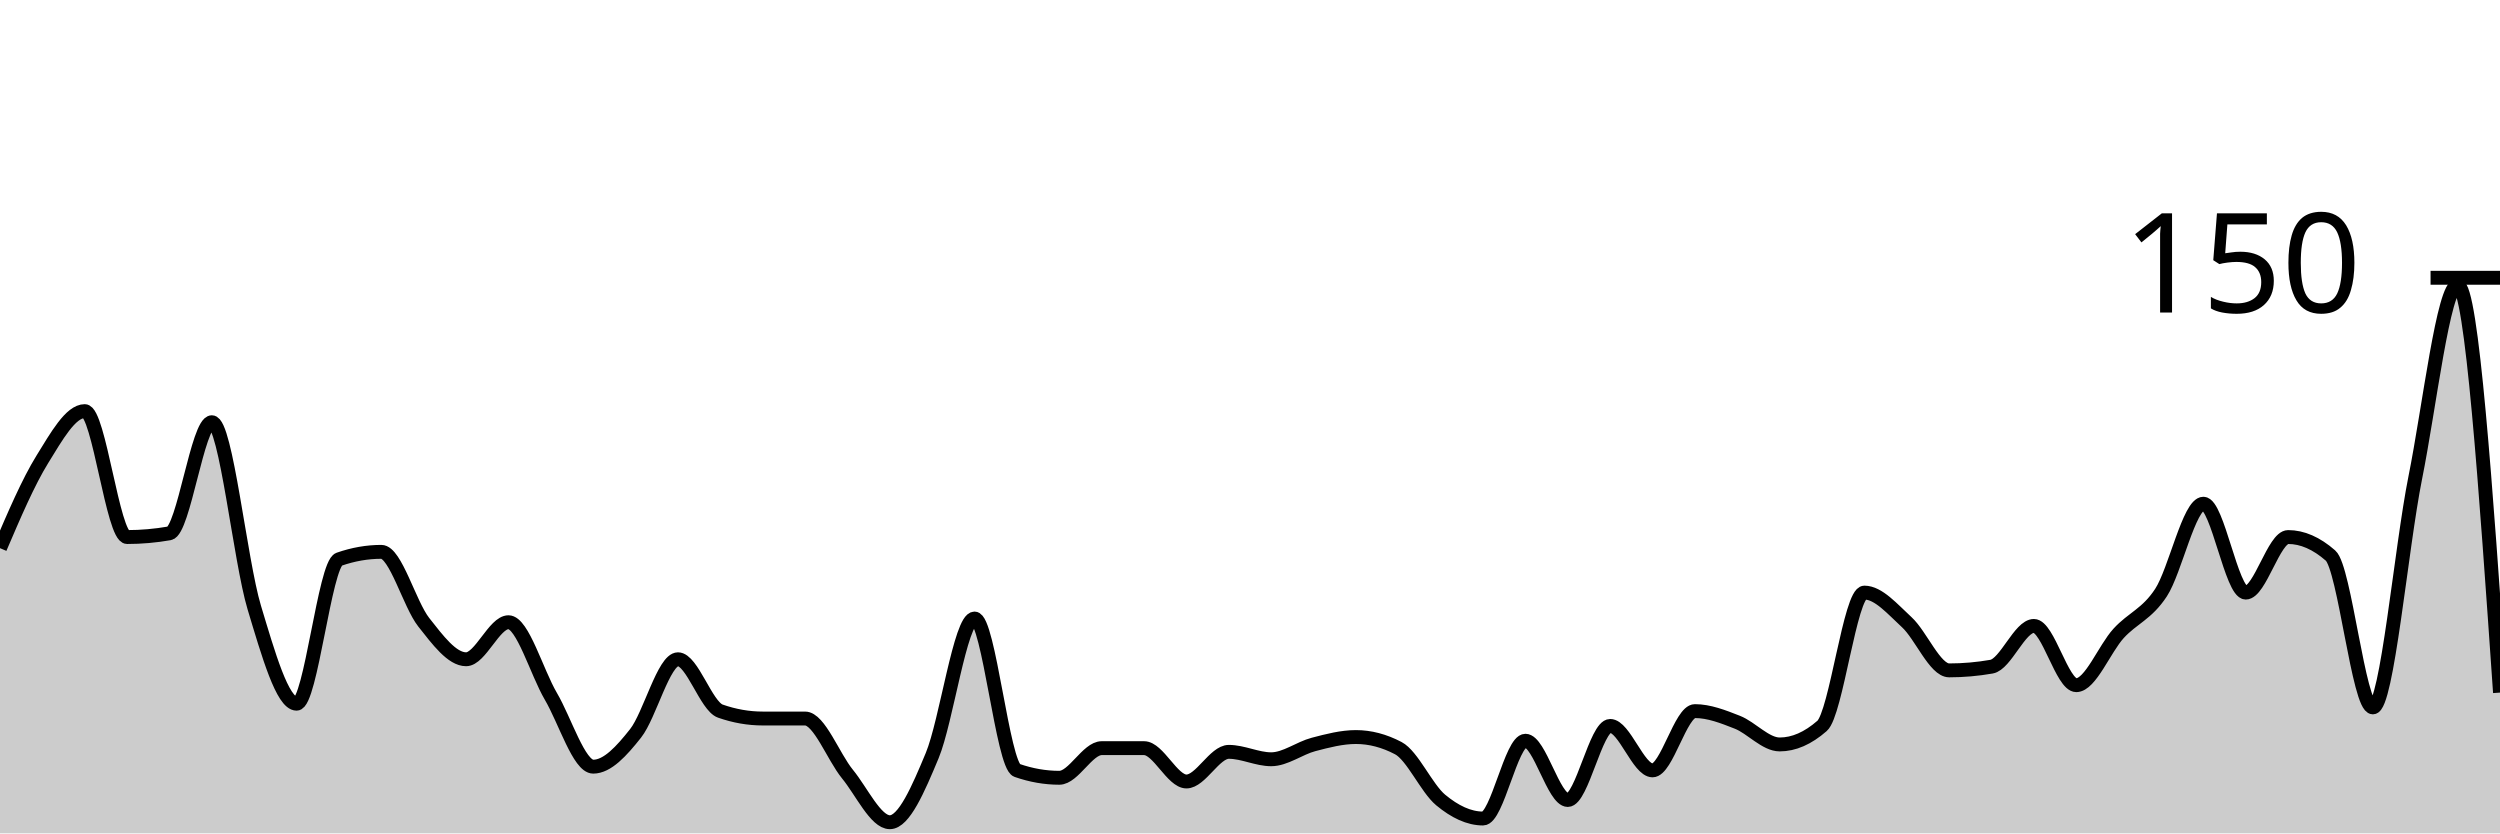
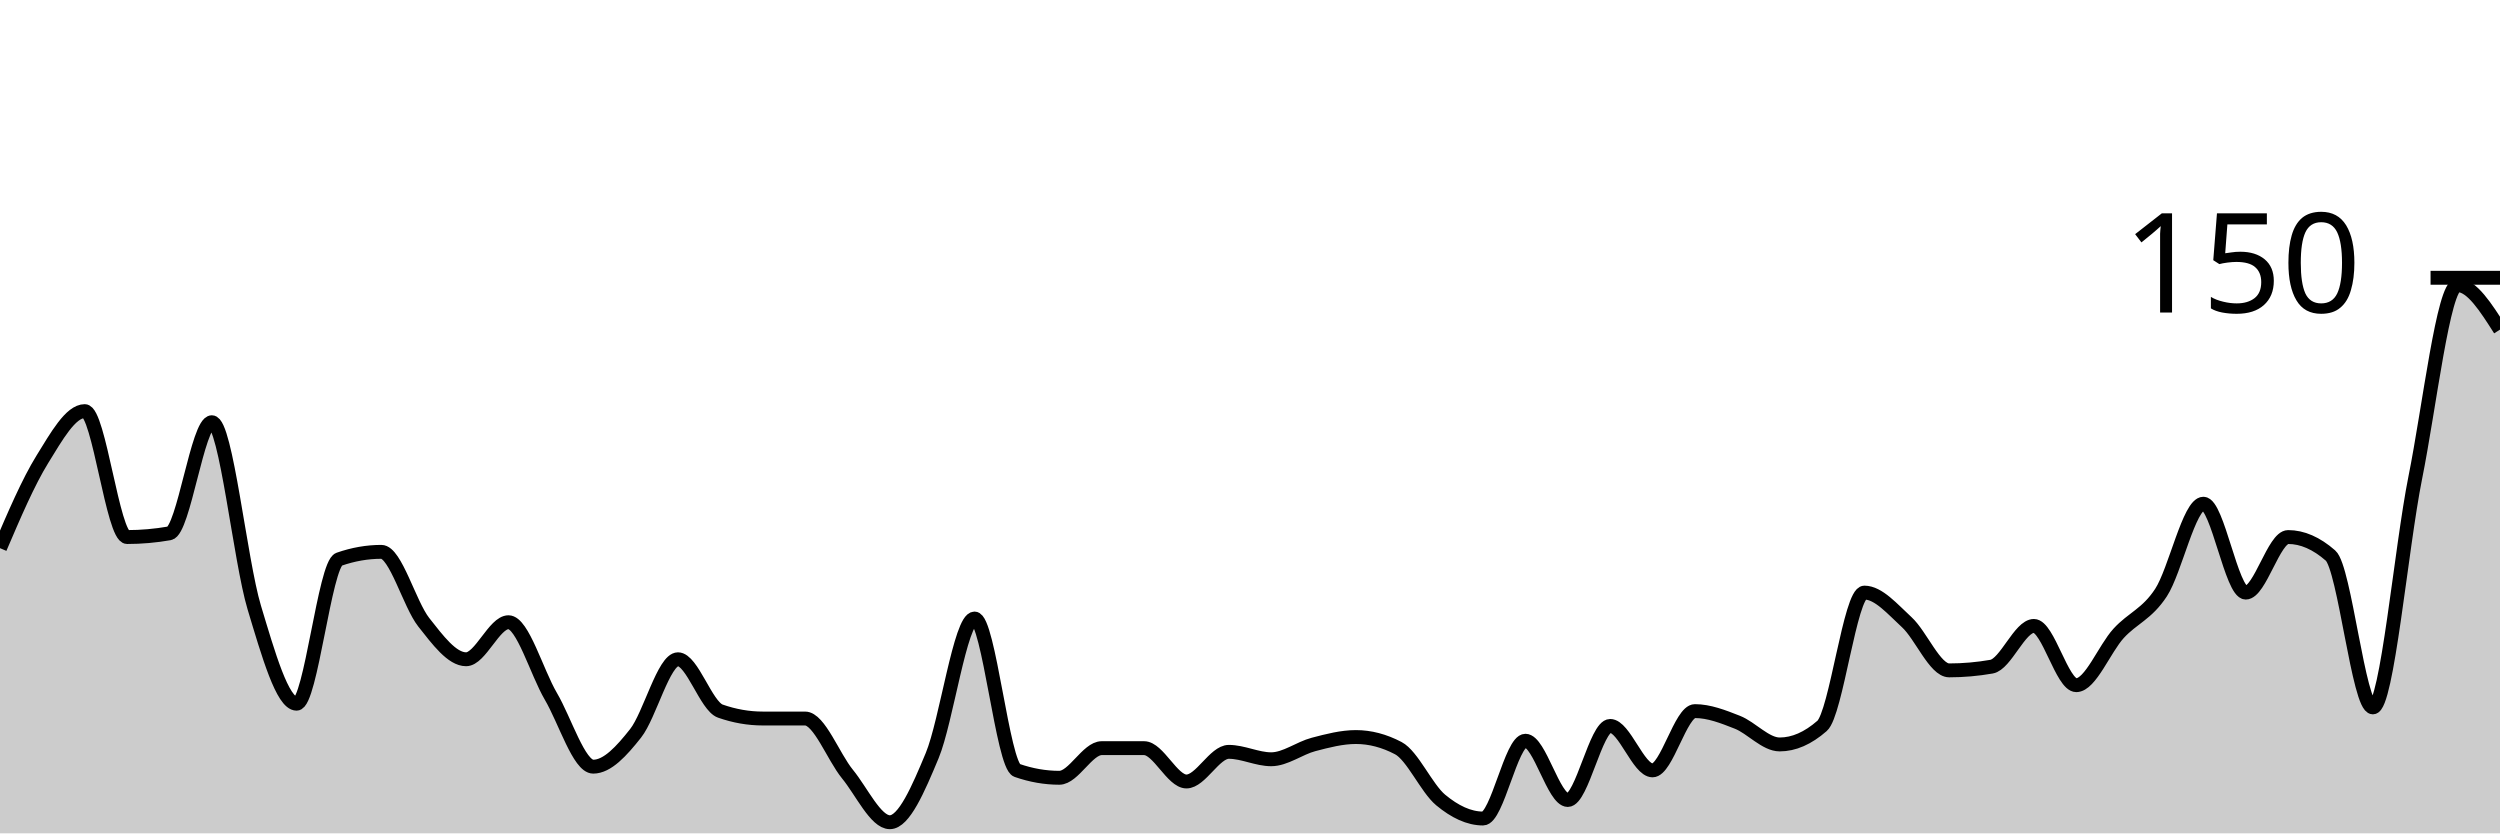
<svg xmlns="http://www.w3.org/2000/svg" viewBox="0 0 180 60">
  <g transform="translate(0,20)">
-     <path class="area" fill="rgba(0, 0, 0, 0.2)" d="M0,19.467C1.017,17.089,2.034,14.711,3.051,13.067C4.068,11.422,5.085,9.6,6.102,9.6C7.119,9.6,8.136,18.667,9.153,18.667C10.169,18.667,11.186,18.578,12.203,18.4C13.22,18.222,14.237,10.4,15.254,10.4C16.271,10.4,17.288,20.356,18.305,23.733C19.322,27.111,20.339,30.667,21.356,30.667C22.373,30.667,23.39,20.622,24.407,20.267C25.424,19.911,26.441,19.733,27.458,19.733C28.475,19.733,29.492,23.511,30.508,24.8C31.525,26.089,32.542,27.467,33.559,27.467C34.576,27.467,35.593,24.8,36.61,24.8C37.627,24.8,38.644,28.4,39.661,30.133C40.678,31.867,41.695,35.2,42.712,35.2C43.729,35.2,44.746,34.089,45.763,32.8C46.78,31.511,47.797,27.467,48.814,27.467C49.831,27.467,50.847,30.844,51.864,31.2C52.881,31.556,53.898,31.733,54.915,31.733C55.932,31.733,56.949,31.733,57.966,31.733C58.983,31.733,60,34.489,61.017,35.733C62.034,36.978,63.051,39.2,64.068,39.2C65.085,39.2,66.102,36.844,67.119,34.4C68.136,31.956,69.153,24.533,70.169,24.533C71.186,24.533,72.203,35.111,73.22,35.467C74.237,35.822,75.254,36,76.271,36C77.288,36,78.305,33.867,79.322,33.867C80.339,33.867,81.356,33.867,82.373,33.867C83.39,33.867,84.407,36.267,85.424,36.267C86.441,36.267,87.458,34.133,88.475,34.133C89.492,34.133,90.508,34.667,91.525,34.667C92.542,34.667,93.559,33.867,94.576,33.6C95.593,33.333,96.61,33.067,97.627,33.067C98.644,33.067,99.661,33.333,100.678,33.867C101.695,34.4,102.712,36.756,103.729,37.6C104.746,38.444,105.763,38.933,106.78,38.933C107.797,38.933,108.814,33.333,109.831,33.333C110.847,33.333,111.864,37.6,112.881,37.6C113.898,37.6,114.915,32.267,115.932,32.267C116.949,32.267,117.966,35.467,118.983,35.467C120,35.467,121.017,31.2,122.034,31.2C123.051,31.2,124.068,31.6,125.085,32C126.102,32.4,127.119,33.6,128.136,33.6C129.153,33.6,130.169,33.156,131.186,32.267C132.203,31.378,133.22,22.667,134.237,22.667C135.254,22.667,136.271,23.867,137.288,24.8C138.305,25.733,139.322,28.267,140.339,28.267C141.356,28.267,142.373,28.178,143.39,28C144.407,27.822,145.424,25.067,146.441,25.067C147.458,25.067,148.475,29.333,149.492,29.333C150.508,29.333,151.525,26.711,152.542,25.6C153.559,24.489,154.576,24.222,155.593,22.667C156.61,21.111,157.627,16.267,158.644,16.267C159.661,16.267,160.678,22.667,161.695,22.667C162.712,22.667,163.729,18.667,164.746,18.667C165.763,18.667,166.78,19.111,167.797,20C168.814,20.889,169.831,30.933,170.847,30.933C171.864,30.933,172.881,19.467,173.898,14.4C174.915,9.333,175.932,0.533,176.949,0.533C177.966,0.533,178.983,15.2,180,29.867L180,40C178.983,40,177.966,40,176.949,40C175.932,40,174.915,40,173.898,40C172.881,40,171.864,40,170.847,40C169.831,40,168.814,40,167.797,40C166.78,40,165.763,40,164.746,40C163.729,40,162.712,40,161.695,40C160.678,40,159.661,40,158.644,40C157.627,40,156.61,40,155.593,40C154.576,40,153.559,40,152.542,40C151.525,40,150.508,40,149.492,40C148.475,40,147.458,40,146.441,40C145.424,40,144.407,40,143.39,40C142.373,40,141.356,40,140.339,40C139.322,40,138.305,40,137.288,40C136.271,40,135.254,40,134.237,40C133.22,40,132.203,40,131.186,40C130.169,40,129.153,40,128.136,40C127.119,40,126.102,40,125.085,40C124.068,40,123.051,40,122.034,40C121.017,40,120,40,118.983,40C117.966,40,116.949,40,115.932,40C114.915,40,113.898,40,112.881,40C111.864,40,110.847,40,109.831,40C108.814,40,107.797,40,106.78,40C105.763,40,104.746,40,103.729,40C102.712,40,101.695,40,100.678,40C99.661,40,98.644,40,97.627,40C96.61,40,95.593,40,94.576,40C93.559,40,92.542,40,91.525,40C90.508,40,89.492,40,88.475,40C87.458,40,86.441,40,85.424,40C84.407,40,83.39,40,82.373,40C81.356,40,80.339,40,79.322,40C78.305,40,77.288,40,76.271,40C75.254,40,74.237,40,73.22,40C72.203,40,71.186,40,70.169,40C69.153,40,68.136,40,67.119,40C66.102,40,65.085,40,64.068,40C63.051,40,62.034,40,61.017,40C60,40,58.983,40,57.966,40C56.949,40,55.932,40,54.915,40C53.898,40,52.881,40,51.864,40C50.847,40,49.831,40,48.814,40C47.797,40,46.78,40,45.763,40C44.746,40,43.729,40,42.712,40C41.695,40,40.678,40,39.661,40C38.644,40,37.627,40,36.61,40C35.593,40,34.576,40,33.559,40C32.542,40,31.525,40,30.508,40C29.492,40,28.475,40,27.458,40C26.441,40,25.424,40,24.407,40C23.39,40,22.373,40,21.356,40C20.339,40,19.322,40,18.305,40C17.288,40,16.271,40,15.254,40C14.237,40,13.22,40,12.203,40C11.186,40,10.169,40,9.153,40C8.136,40,7.119,40,6.102,40C5.085,40,4.068,40,3.051,40C2.034,40,1.017,40,0,40Z" />
-     <path class="line" stroke="black" fill="none" d="M0,19.467C1.017,17.089,2.034,14.711,3.051,13.067C4.068,11.422,5.085,9.6,6.102,9.6C7.119,9.6,8.136,18.667,9.153,18.667C10.169,18.667,11.186,18.578,12.203,18.4C13.22,18.222,14.237,10.4,15.254,10.4C16.271,10.4,17.288,20.356,18.305,23.733C19.322,27.111,20.339,30.667,21.356,30.667C22.373,30.667,23.39,20.622,24.407,20.267C25.424,19.911,26.441,19.733,27.458,19.733C28.475,19.733,29.492,23.511,30.508,24.8C31.525,26.089,32.542,27.467,33.559,27.467C34.576,27.467,35.593,24.8,36.61,24.8C37.627,24.8,38.644,28.4,39.661,30.133C40.678,31.867,41.695,35.2,42.712,35.2C43.729,35.2,44.746,34.089,45.763,32.8C46.78,31.511,47.797,27.467,48.814,27.467C49.831,27.467,50.847,30.844,51.864,31.2C52.881,31.556,53.898,31.733,54.915,31.733C55.932,31.733,56.949,31.733,57.966,31.733C58.983,31.733,60,34.489,61.017,35.733C62.034,36.978,63.051,39.2,64.068,39.2C65.085,39.2,66.102,36.844,67.119,34.4C68.136,31.956,69.153,24.533,70.169,24.533C71.186,24.533,72.203,35.111,73.22,35.467C74.237,35.822,75.254,36,76.271,36C77.288,36,78.305,33.867,79.322,33.867C80.339,33.867,81.356,33.867,82.373,33.867C83.39,33.867,84.407,36.267,85.424,36.267C86.441,36.267,87.458,34.133,88.475,34.133C89.492,34.133,90.508,34.667,91.525,34.667C92.542,34.667,93.559,33.867,94.576,33.6C95.593,33.333,96.61,33.067,97.627,33.067C98.644,33.067,99.661,33.333,100.678,33.867C101.695,34.4,102.712,36.756,103.729,37.6C104.746,38.444,105.763,38.933,106.78,38.933C107.797,38.933,108.814,33.333,109.831,33.333C110.847,33.333,111.864,37.6,112.881,37.6C113.898,37.6,114.915,32.267,115.932,32.267C116.949,32.267,117.966,35.467,118.983,35.467C120,35.467,121.017,31.2,122.034,31.2C123.051,31.2,124.068,31.6,125.085,32C126.102,32.4,127.119,33.6,128.136,33.6C129.153,33.6,130.169,33.156,131.186,32.267C132.203,31.378,133.22,22.667,134.237,22.667C135.254,22.667,136.271,23.867,137.288,24.8C138.305,25.733,139.322,28.267,140.339,28.267C141.356,28.267,142.373,28.178,143.39,28C144.407,27.822,145.424,25.067,146.441,25.067C147.458,25.067,148.475,29.333,149.492,29.333C150.508,29.333,151.525,26.711,152.542,25.6C153.559,24.489,154.576,24.222,155.593,22.667C156.61,21.111,157.627,16.267,158.644,16.267C159.661,16.267,160.678,22.667,161.695,22.667C162.712,22.667,163.729,18.667,164.746,18.667C165.763,18.667,166.78,19.111,167.797,20C168.814,20.889,169.831,30.933,170.847,30.933C171.864,30.933,172.881,19.467,173.898,14.4C174.915,9.333,175.932,0.533,176.949,0.533C177.966,0.533,178.983,15.2,180,29.867" />
+     <path class="area" fill="rgba(0, 0, 0, 0.2)" d="M0,19.467C1.017,17.089,2.034,14.711,3.051,13.067C4.068,11.422,5.085,9.6,6.102,9.6C7.119,9.6,8.136,18.667,9.153,18.667C10.169,18.667,11.186,18.578,12.203,18.4C13.22,18.222,14.237,10.4,15.254,10.4C16.271,10.4,17.288,20.356,18.305,23.733C19.322,27.111,20.339,30.667,21.356,30.667C22.373,30.667,23.39,20.622,24.407,20.267C25.424,19.911,26.441,19.733,27.458,19.733C28.475,19.733,29.492,23.511,30.508,24.8C31.525,26.089,32.542,27.467,33.559,27.467C34.576,27.467,35.593,24.8,36.61,24.8C37.627,24.8,38.644,28.4,39.661,30.133C40.678,31.867,41.695,35.2,42.712,35.2C43.729,35.2,44.746,34.089,45.763,32.8C46.78,31.511,47.797,27.467,48.814,27.467C49.831,27.467,50.847,30.844,51.864,31.2C52.881,31.556,53.898,31.733,54.915,31.733C55.932,31.733,56.949,31.733,57.966,31.733C58.983,31.733,60,34.489,61.017,35.733C62.034,36.978,63.051,39.2,64.068,39.2C65.085,39.2,66.102,36.844,67.119,34.4C68.136,31.956,69.153,24.533,70.169,24.533C71.186,24.533,72.203,35.111,73.22,35.467C74.237,35.822,75.254,36,76.271,36C77.288,36,78.305,33.867,79.322,33.867C80.339,33.867,81.356,33.867,82.373,33.867C83.39,33.867,84.407,36.267,85.424,36.267C86.441,36.267,87.458,34.133,88.475,34.133C89.492,34.133,90.508,34.667,91.525,34.667C92.542,34.667,93.559,33.867,94.576,33.6C95.593,33.333,96.61,33.067,97.627,33.067C98.644,33.067,99.661,33.333,100.678,33.867C101.695,34.4,102.712,36.756,103.729,37.6C104.746,38.444,105.763,38.933,106.78,38.933C107.797,38.933,108.814,33.333,109.831,33.333C110.847,33.333,111.864,37.6,112.881,37.6C113.898,37.6,114.915,32.267,115.932,32.267C116.949,32.267,117.966,35.467,118.983,35.467C120,35.467,121.017,31.2,122.034,31.2C123.051,31.2,124.068,31.6,125.085,32C126.102,32.4,127.119,33.6,128.136,33.6C129.153,33.6,130.169,33.156,131.186,32.267C132.203,31.378,133.22,22.667,134.237,22.667C135.254,22.667,136.271,23.867,137.288,24.8C138.305,25.733,139.322,28.267,140.339,28.267C141.356,28.267,142.373,28.178,143.39,28C144.407,27.822,145.424,25.067,146.441,25.067C147.458,25.067,148.475,29.333,149.492,29.333C150.508,29.333,151.525,26.711,152.542,25.6C153.559,24.489,154.576,24.222,155.593,22.667C156.61,21.111,157.627,16.267,158.644,16.267C159.661,16.267,160.678,22.667,161.695,22.667C162.712,22.667,163.729,18.667,164.746,18.667C165.763,18.667,166.78,19.111,167.797,20C168.814,20.889,169.831,30.933,170.847,30.933C171.864,30.933,172.881,19.467,173.898,14.4C174.915,9.333,175.932,0.533,176.949,0.533C177.966,0.533,178.983,2.133,180,3.733L180,40C178.983,40,177.966,40,176.949,40C175.932,40,174.915,40,173.898,40C172.881,40,171.864,40,170.847,40C169.831,40,168.814,40,167.797,40C166.78,40,165.763,40,164.746,40C163.729,40,162.712,40,161.695,40C160.678,40,159.661,40,158.644,40C157.627,40,156.61,40,155.593,40C154.576,40,153.559,40,152.542,40C151.525,40,150.508,40,149.492,40C148.475,40,147.458,40,146.441,40C145.424,40,144.407,40,143.39,40C142.373,40,141.356,40,140.339,40C139.322,40,138.305,40,137.288,40C136.271,40,135.254,40,134.237,40C133.22,40,132.203,40,131.186,40C130.169,40,129.153,40,128.136,40C127.119,40,126.102,40,125.085,40C124.068,40,123.051,40,122.034,40C121.017,40,120,40,118.983,40C117.966,40,116.949,40,115.932,40C114.915,40,113.898,40,112.881,40C111.864,40,110.847,40,109.831,40C108.814,40,107.797,40,106.78,40C105.763,40,104.746,40,103.729,40C102.712,40,101.695,40,100.678,40C99.661,40,98.644,40,97.627,40C96.61,40,95.593,40,94.576,40C93.559,40,92.542,40,91.525,40C90.508,40,89.492,40,88.475,40C87.458,40,86.441,40,85.424,40C84.407,40,83.39,40,82.373,40C81.356,40,80.339,40,79.322,40C78.305,40,77.288,40,76.271,40C75.254,40,74.237,40,73.22,40C72.203,40,71.186,40,70.169,40C69.153,40,68.136,40,67.119,40C66.102,40,65.085,40,64.068,40C63.051,40,62.034,40,61.017,40C60,40,58.983,40,57.966,40C56.949,40,55.932,40,54.915,40C53.898,40,52.881,40,51.864,40C50.847,40,49.831,40,48.814,40C47.797,40,46.78,40,45.763,40C44.746,40,43.729,40,42.712,40C41.695,40,40.678,40,39.661,40C38.644,40,37.627,40,36.61,40C35.593,40,34.576,40,33.559,40C32.542,40,31.525,40,30.508,40C29.492,40,28.475,40,27.458,40C26.441,40,25.424,40,24.407,40C23.39,40,22.373,40,21.356,40C20.339,40,19.322,40,18.305,40C17.288,40,16.271,40,15.254,40C14.237,40,13.22,40,12.203,40C11.186,40,10.169,40,9.153,40C8.136,40,7.119,40,6.102,40C5.085,40,4.068,40,3.051,40C2.034,40,1.017,40,0,40Z" />
+     <path class="line" stroke="black" fill="none" d="M0,19.467C1.017,17.089,2.034,14.711,3.051,13.067C4.068,11.422,5.085,9.6,6.102,9.6C7.119,9.6,8.136,18.667,9.153,18.667C10.169,18.667,11.186,18.578,12.203,18.4C13.22,18.222,14.237,10.4,15.254,10.4C16.271,10.4,17.288,20.356,18.305,23.733C19.322,27.111,20.339,30.667,21.356,30.667C22.373,30.667,23.39,20.622,24.407,20.267C25.424,19.911,26.441,19.733,27.458,19.733C28.475,19.733,29.492,23.511,30.508,24.8C31.525,26.089,32.542,27.467,33.559,27.467C34.576,27.467,35.593,24.8,36.61,24.8C37.627,24.8,38.644,28.4,39.661,30.133C40.678,31.867,41.695,35.2,42.712,35.2C43.729,35.2,44.746,34.089,45.763,32.8C46.78,31.511,47.797,27.467,48.814,27.467C49.831,27.467,50.847,30.844,51.864,31.2C52.881,31.556,53.898,31.733,54.915,31.733C55.932,31.733,56.949,31.733,57.966,31.733C58.983,31.733,60,34.489,61.017,35.733C62.034,36.978,63.051,39.2,64.068,39.2C65.085,39.2,66.102,36.844,67.119,34.4C68.136,31.956,69.153,24.533,70.169,24.533C71.186,24.533,72.203,35.111,73.22,35.467C74.237,35.822,75.254,36,76.271,36C77.288,36,78.305,33.867,79.322,33.867C80.339,33.867,81.356,33.867,82.373,33.867C83.39,33.867,84.407,36.267,85.424,36.267C86.441,36.267,87.458,34.133,88.475,34.133C89.492,34.133,90.508,34.667,91.525,34.667C92.542,34.667,93.559,33.867,94.576,33.6C95.593,33.333,96.61,33.067,97.627,33.067C98.644,33.067,99.661,33.333,100.678,33.867C101.695,34.4,102.712,36.756,103.729,37.6C104.746,38.444,105.763,38.933,106.78,38.933C107.797,38.933,108.814,33.333,109.831,33.333C110.847,33.333,111.864,37.6,112.881,37.6C113.898,37.6,114.915,32.267,115.932,32.267C116.949,32.267,117.966,35.467,118.983,35.467C120,35.467,121.017,31.2,122.034,31.2C123.051,31.2,124.068,31.6,125.085,32C126.102,32.4,127.119,33.6,128.136,33.6C129.153,33.6,130.169,33.156,131.186,32.267C132.203,31.378,133.22,22.667,134.237,22.667C135.254,22.667,136.271,23.867,137.288,24.8C138.305,25.733,139.322,28.267,140.339,28.267C141.356,28.267,142.373,28.178,143.39,28C144.407,27.822,145.424,25.067,146.441,25.067C147.458,25.067,148.475,29.333,149.492,29.333C150.508,29.333,151.525,26.711,152.542,25.6C153.559,24.489,154.576,24.222,155.593,22.667C156.61,21.111,157.627,16.267,158.644,16.267C159.661,16.267,160.678,22.667,161.695,22.667C162.712,22.667,163.729,18.667,164.746,18.667C165.763,18.667,166.78,19.111,167.797,20C168.814,20.889,169.831,30.933,170.847,30.933C171.864,30.933,172.881,19.467,173.898,14.4C174.915,9.333,175.932,0.533,176.949,0.533C177.966,0.533,178.983,2.133,180,3.733" />
    <path class="axis-ceiling" stroke-width="1" stroke="black" fill="none" d="M175,0L180,0" />
    <text class="axis-ceiling-label" font-family="sans-serif" text-anchor="end" font-size="10px" x="170" y="2.5">150</text>
  </g>
</svg>
